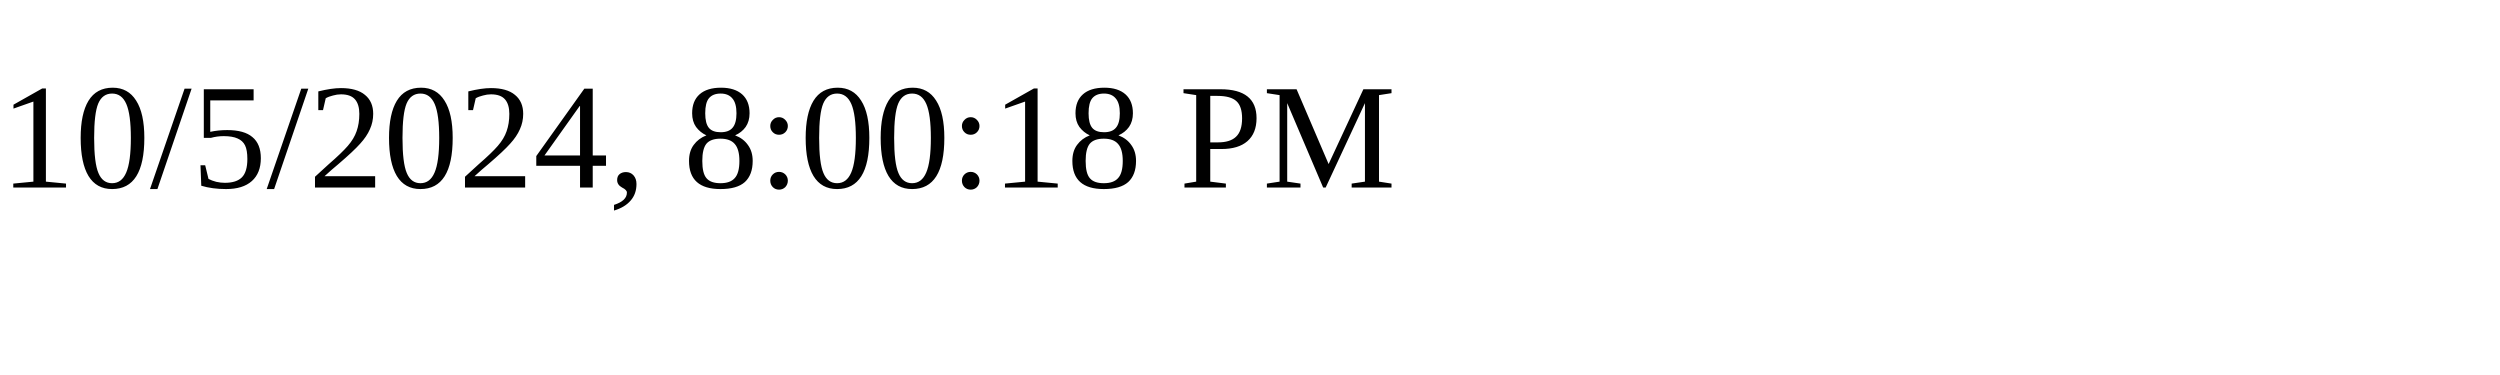
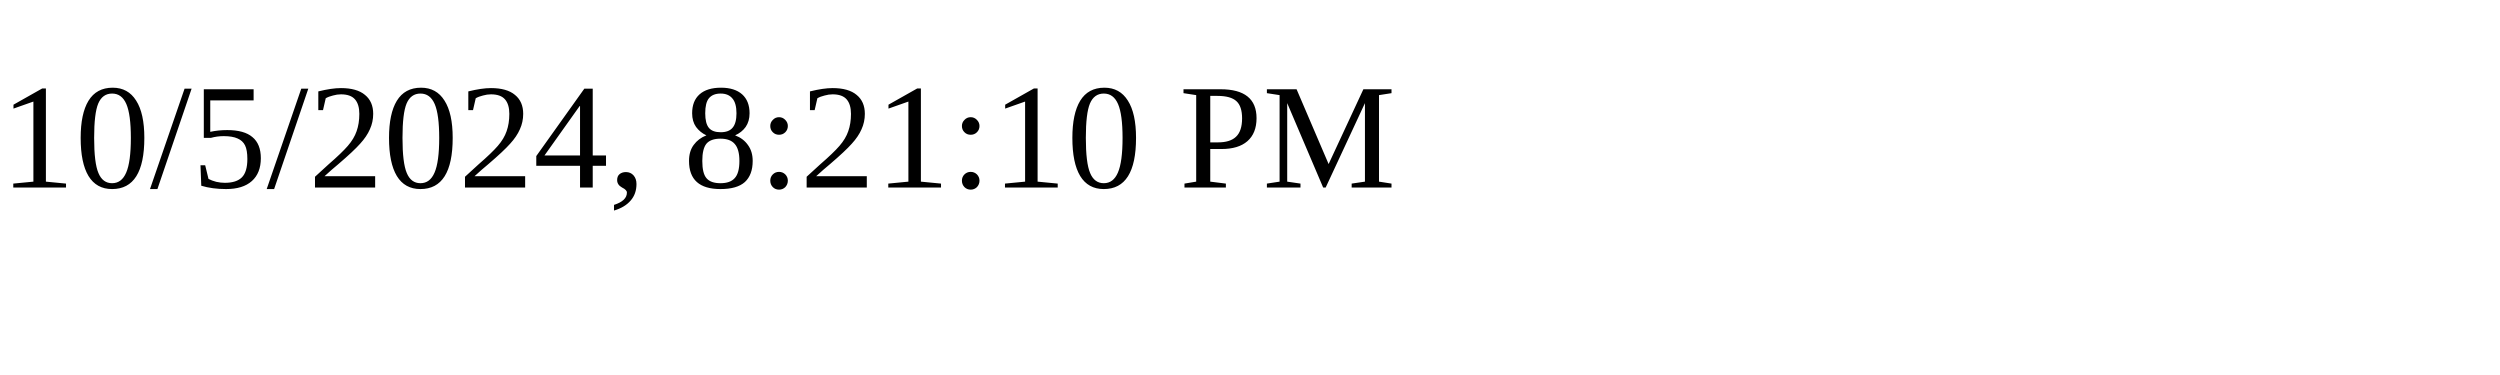
<svg xmlns="http://www.w3.org/2000/svg" height="30" width="200">
-   <text x="0" y="15">10/5/2024, 8:00:18 PM</text>
+   <text x="0" y="15">10/5/2024, 8:21:10 PM</text>
</svg>
